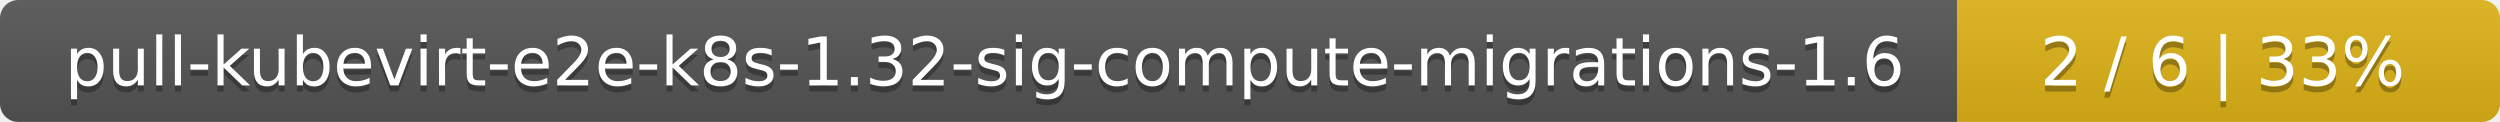
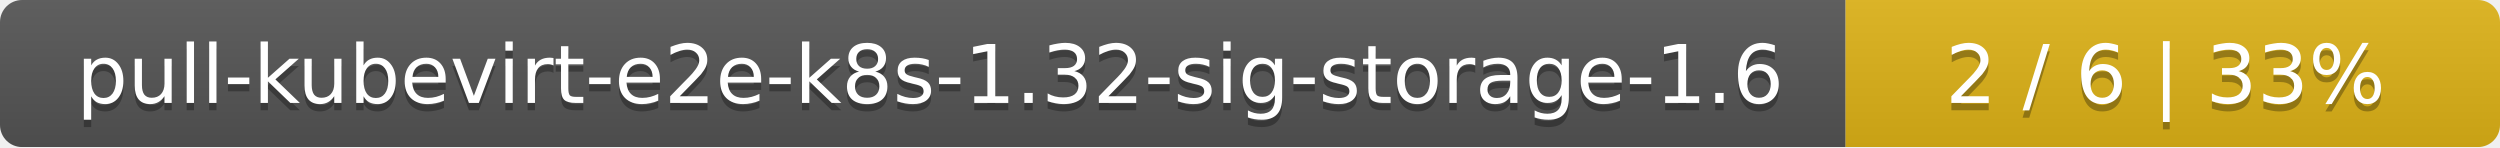
- <svg xmlns="http://www.w3.org/2000/svg" width="410" height="20">
+ <svg xmlns="http://www.w3.org/2000/svg" width="340" height="20">
  <linearGradient id="smooth" x2="0" y2="100%">
    <stop offset="0" stop-color="#bbb" stop-opacity=".1" />
    <stop offset="1" stop-opacity=".1" />
  </linearGradient>
  <mask id="round">
-     <rect width="410" height="20" rx="3" fill="#fff" />
+     <rect width="340" height="20" rx="3" fill="#fff" />
  </mask>
  <g mask="url(#round)">
-     <rect width="321" height="20" fill="#555" />
-     <rect x="321" width="89" height="20" fill="#dfb317" />
-     <rect width="410" height="20" fill="url(#smooth)" />
+     <rect width="251" height="20" fill="#555" />
+     <rect x="251" width="89" height="20" fill="#dfb317" />
+     <rect width="340" height="20" fill="url(#smooth)" />
  </g>
  <g fill="#fff" text-anchor="middle" font-family="DejaVu Sans,Verdana,Geneva,sans-serif" font-size="11">
-     <text x="161.5" y="15" fill="#010101" fill-opacity=".3">pull-kubevirt-e2e-k8s-1.32-sig-compute-migrations-1.6</text>
-     <text x="161.5" y="14">pull-kubevirt-e2e-k8s-1.32-sig-compute-migrations-1.6</text>
-     <text x="364.5" y="15" fill="#010101" fill-opacity=".3">2 / 6    |    33%</text>
-     <text x="364.5" y="14">2 / 6    |    33%</text>
+     <text x="126.5" y="15" fill="#010101" fill-opacity=".3">pull-kubevirt-e2e-k8s-1.32-sig-storage-1.6</text>
+     <text x="126.5" y="14">pull-kubevirt-e2e-k8s-1.32-sig-storage-1.6</text>
+     <text x="294.5" y="15" fill="#010101" fill-opacity=".3">2 / 6    |    33%</text>
+     <text x="294.5" y="14">2 / 6    |    33%</text>
  </g>
</svg>
